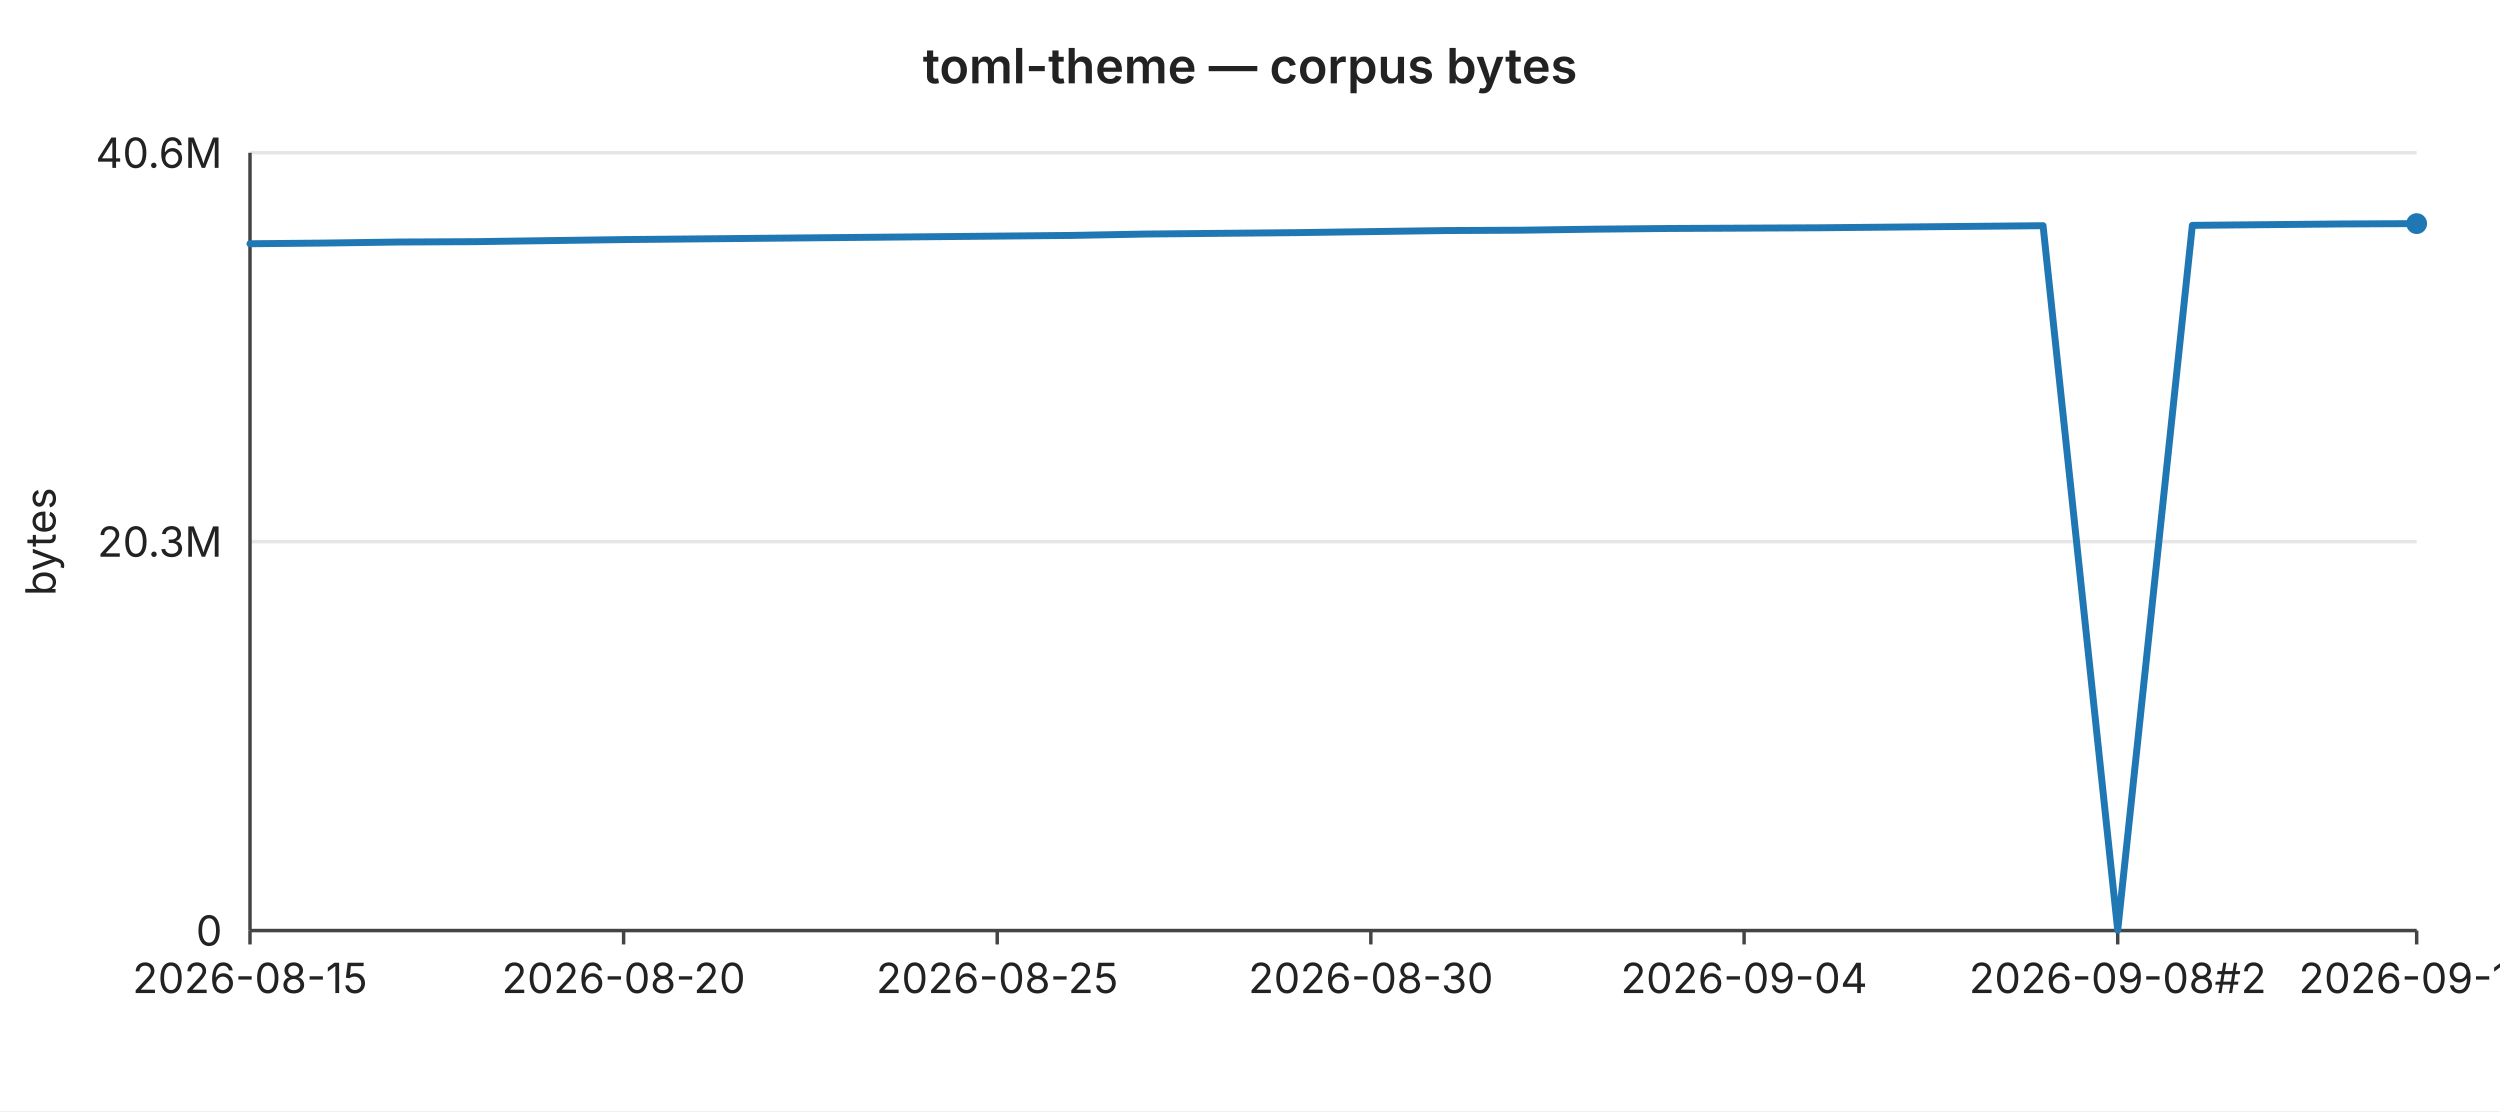
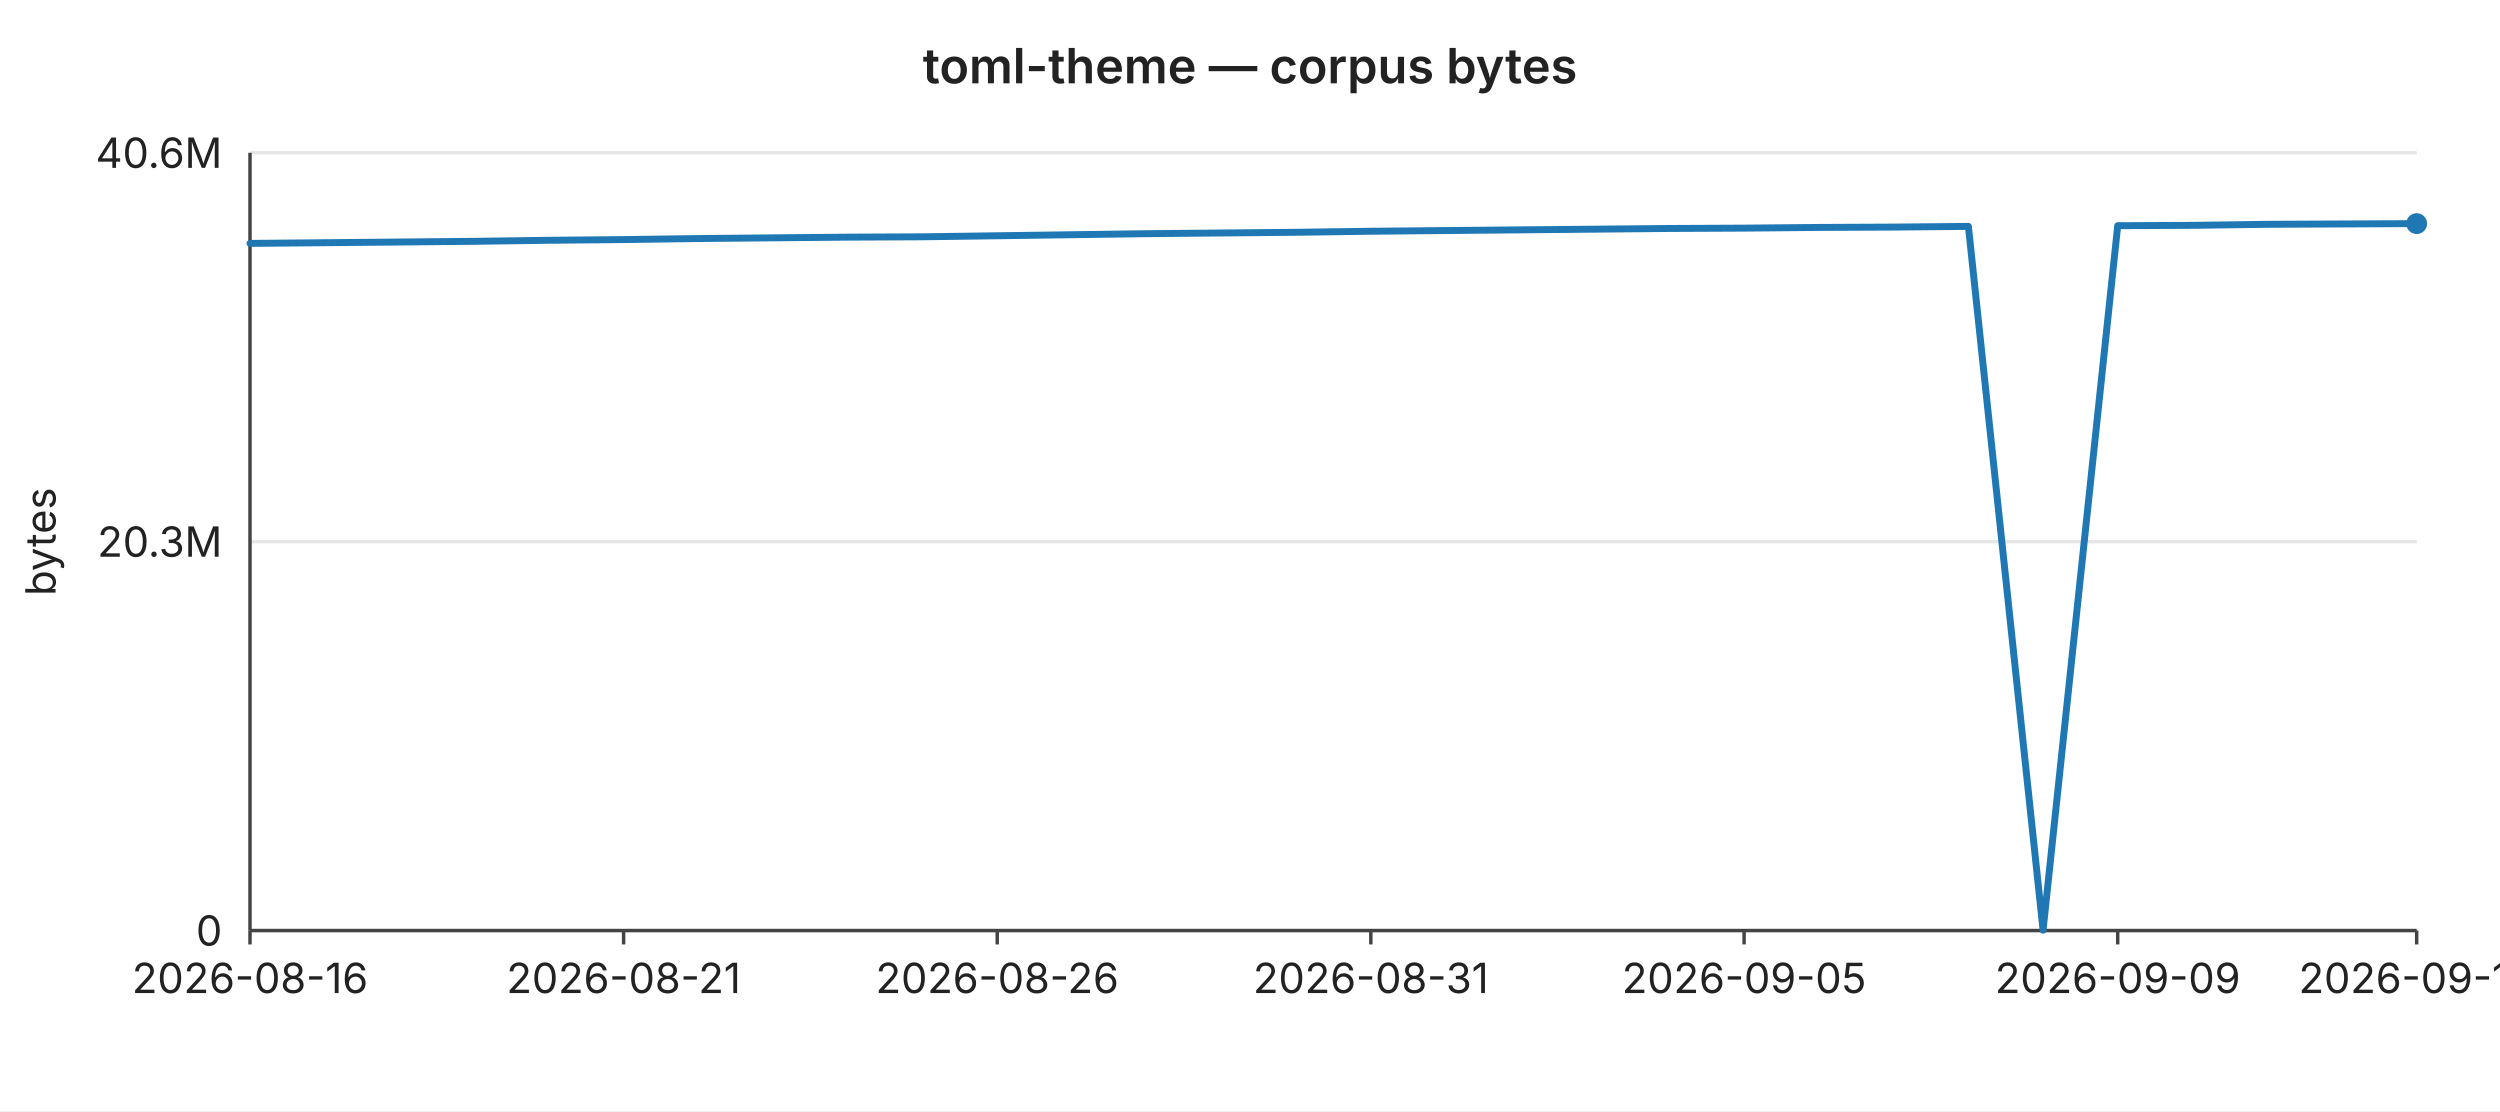
<svg xmlns="http://www.w3.org/2000/svg" width="720" height="320" viewBox="0 0 720 320" font-family="-apple-system,BlinkMacSystemFont,Segoe UI,sans-serif" font-size="12">
  <rect width="720" height="320" fill="#ffffff" />
  <text x="360" y="24" text-anchor="middle" font-size="14" font-weight="600" fill="#222">toml-theme — corpus bytes</text>
  <line x1="72" y1="44.0" x2="696" y2="44.0" stroke="#e6e6e6" stroke-width="1" />
  <text x="64" y="44.0" text-anchor="end" dominant-baseline="middle" fill="#222">40.6M</text>
  <line x1="72" y1="156.0" x2="696" y2="156.0" stroke="#e6e6e6" stroke-width="1" />
  <text x="64" y="156.0" text-anchor="end" dominant-baseline="middle" fill="#222">20.3M</text>
  <line x1="72" y1="268.0" x2="696" y2="268.0" stroke="#e6e6e6" stroke-width="1" />
  <text x="64" y="268.0" text-anchor="end" dominant-baseline="middle" fill="#222">0</text>
  <text x="16" y="156" text-anchor="middle" fill="#222" transform="rotate(-90 16 156)">bytes</text>
  <line x1="72" y1="44" x2="72" y2="268" stroke="#444" stroke-width="1" />
  <line x1="72" y1="268" x2="696" y2="268" stroke="#444" stroke-width="1" />
  <line x1="72.0" y1="268" x2="72.0" y2="272" stroke="#444" stroke-width="1" />
-   <text x="72.0" y="286" text-anchor="middle" fill="#222">2026-08-15</text>
+   <text x="72.0" y="286" text-anchor="middle" fill="#222">2026-08-16</text>
  <line x1="179.6" y1="268" x2="179.6" y2="272" stroke="#444" stroke-width="1" />
-   <text x="179.6" y="286" text-anchor="middle" fill="#222">2026-08-20</text>
+   <text x="179.6" y="286" text-anchor="middle" fill="#222">2026-08-21</text>
  <line x1="287.2" y1="268" x2="287.2" y2="272" stroke="#444" stroke-width="1" />
-   <text x="287.2" y="286" text-anchor="middle" fill="#222">2026-08-25</text>
+   <text x="287.2" y="286" text-anchor="middle" fill="#222">2026-08-26</text>
  <line x1="394.8" y1="268" x2="394.8" y2="272" stroke="#444" stroke-width="1" />
-   <text x="394.8" y="286" text-anchor="middle" fill="#222">2026-08-30</text>
+   <text x="394.8" y="286" text-anchor="middle" fill="#222">2026-08-31</text>
  <line x1="502.3" y1="268" x2="502.3" y2="272" stroke="#444" stroke-width="1" />
-   <text x="502.3" y="286" text-anchor="middle" fill="#222">2026-09-04</text>
+   <text x="502.3" y="286" text-anchor="middle" fill="#222">2026-09-05</text>
  <line x1="609.9" y1="268" x2="609.9" y2="272" stroke="#444" stroke-width="1" />
-   <text x="609.9" y="286" text-anchor="middle" fill="#222">2026-09-08#2</text>
+   <text x="609.9" y="286" text-anchor="middle" fill="#222">2026-09-09</text>
  <line x1="696.0" y1="268" x2="696.0" y2="272" stroke="#444" stroke-width="1" />
-   <text x="696.0" y="286" text-anchor="middle" fill="#222">2026-09-12</text>
-   <polyline fill="none" stroke="#1f77b4" stroke-width="2" stroke-linejoin="round" stroke-linecap="round" points="72.0,70.2 93.5,70.0 115.0,69.7 136.6,69.6 158.1,69.3 179.6,69.0 201.1,68.8 222.6,68.6 244.1,68.4 265.7,68.2 287.2,68.0 308.7,67.8 330.2,67.4 351.7,67.2 373.2,67.0 394.8,66.7 416.3,66.4 437.8,66.3 459.3,66.0 480.8,65.8 502.3,65.7 523.9,65.6 545.4,65.4 566.9,65.2 588.4,65.0 609.9,267.9 631.4,64.9 653.0,64.7 674.5,64.5 696.0,64.4" />
+   <text x="696.0" y="286" text-anchor="middle" fill="#222">2026-09-13</text>
+   <polyline fill="none" stroke="#1f77b4" stroke-width="2" stroke-linejoin="round" stroke-linecap="round" points="72.0,70.1 93.5,69.9 115.0,69.7 136.6,69.5 158.1,69.2 179.6,69.0 201.1,68.7 222.6,68.5 244.1,68.3 265.7,68.2 287.2,67.9 308.7,67.6 330.2,67.3 351.7,67.1 373.2,66.9 394.8,66.6 416.3,66.4 437.8,66.2 459.3,66.0 480.8,65.8 502.3,65.7 523.9,65.5 545.4,65.4 566.9,65.2 588.4,267.9 609.9,65.0 631.4,64.9 653.0,64.6 674.5,64.5 696.0,64.4" />
  <circle cx="696.0" cy="64.4" r="3" fill="#1f77b4" />
</svg>
